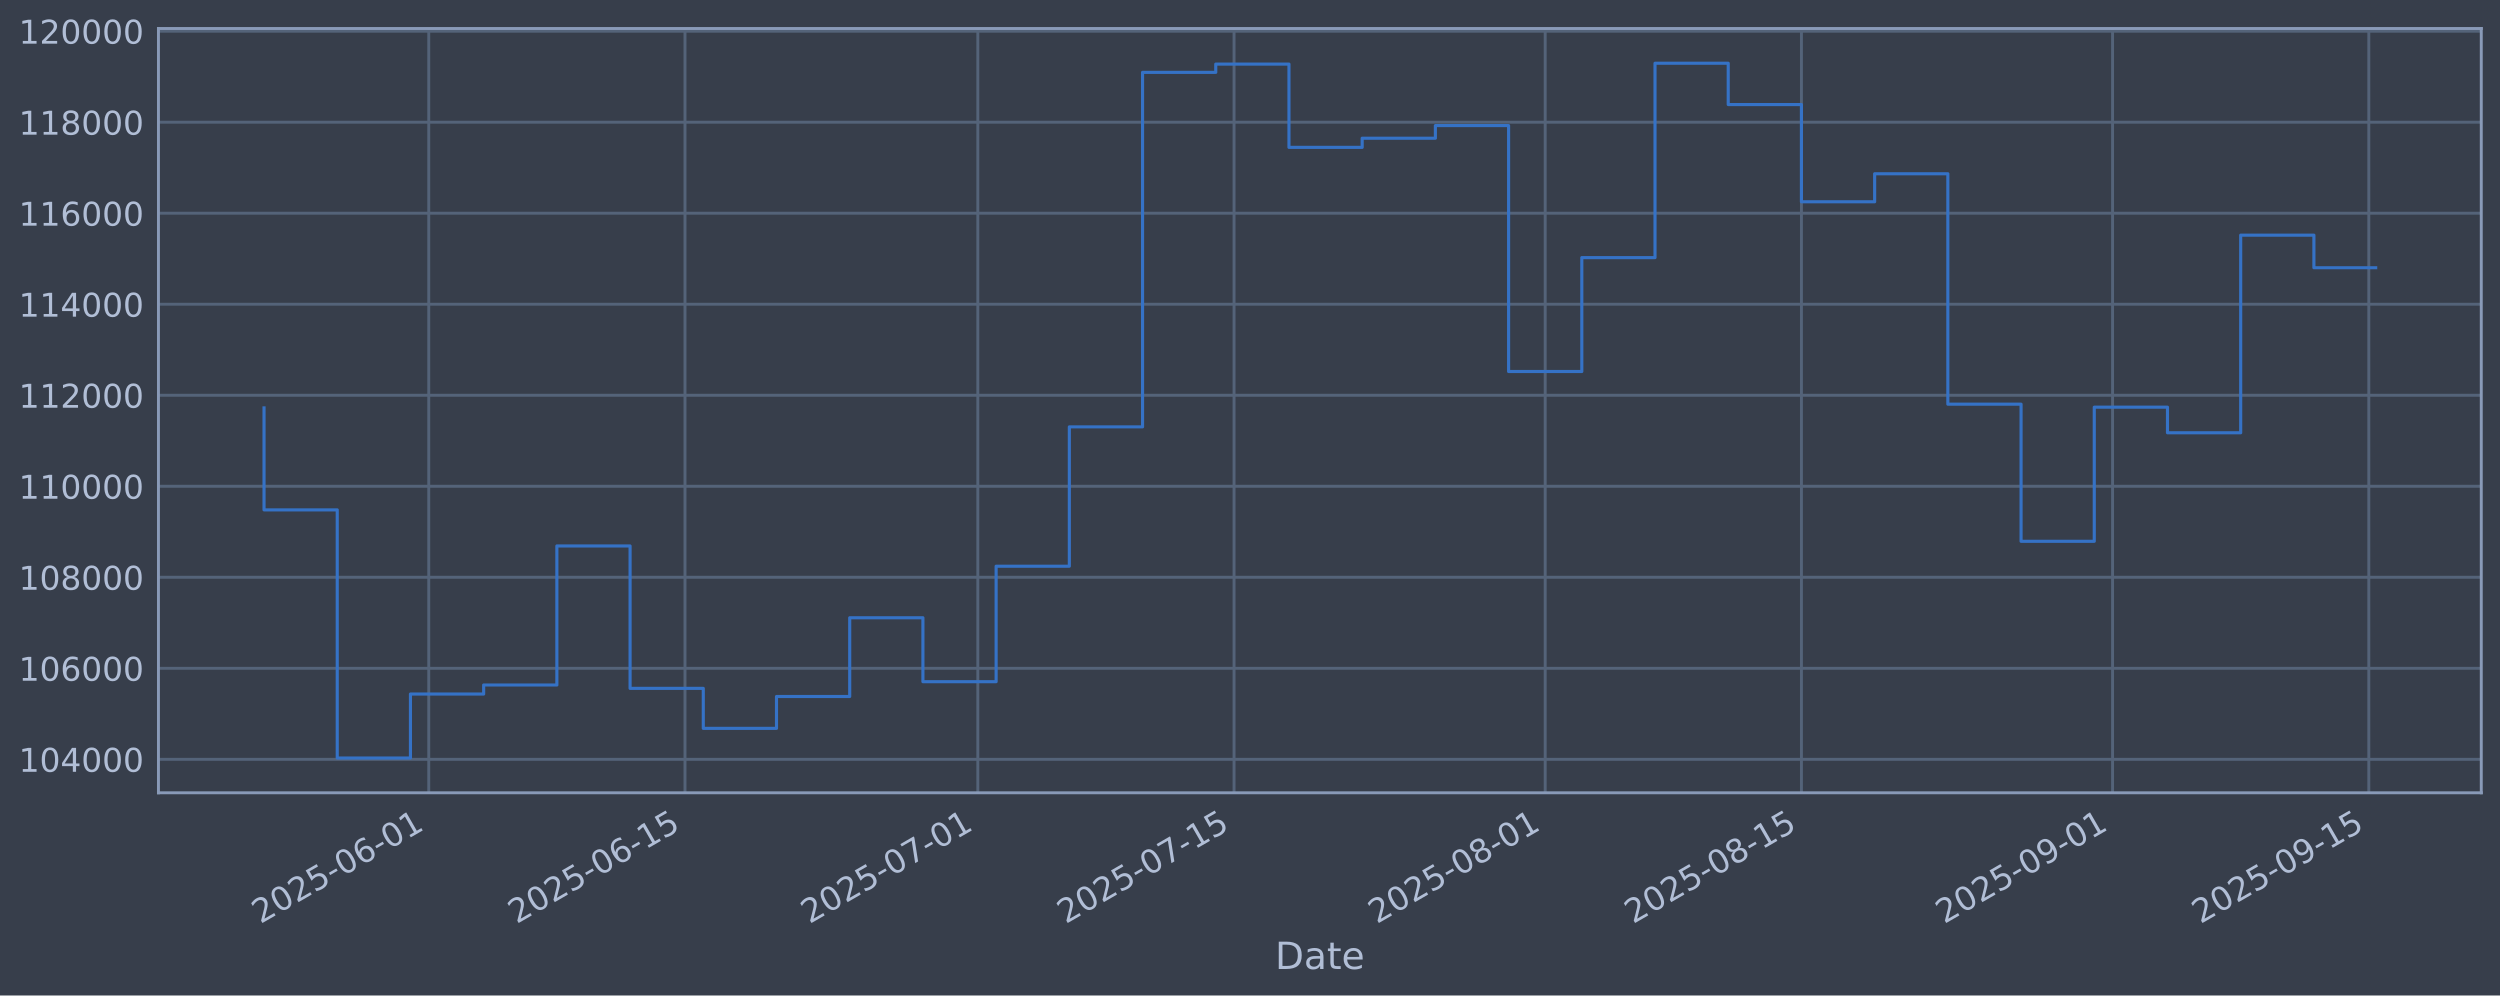
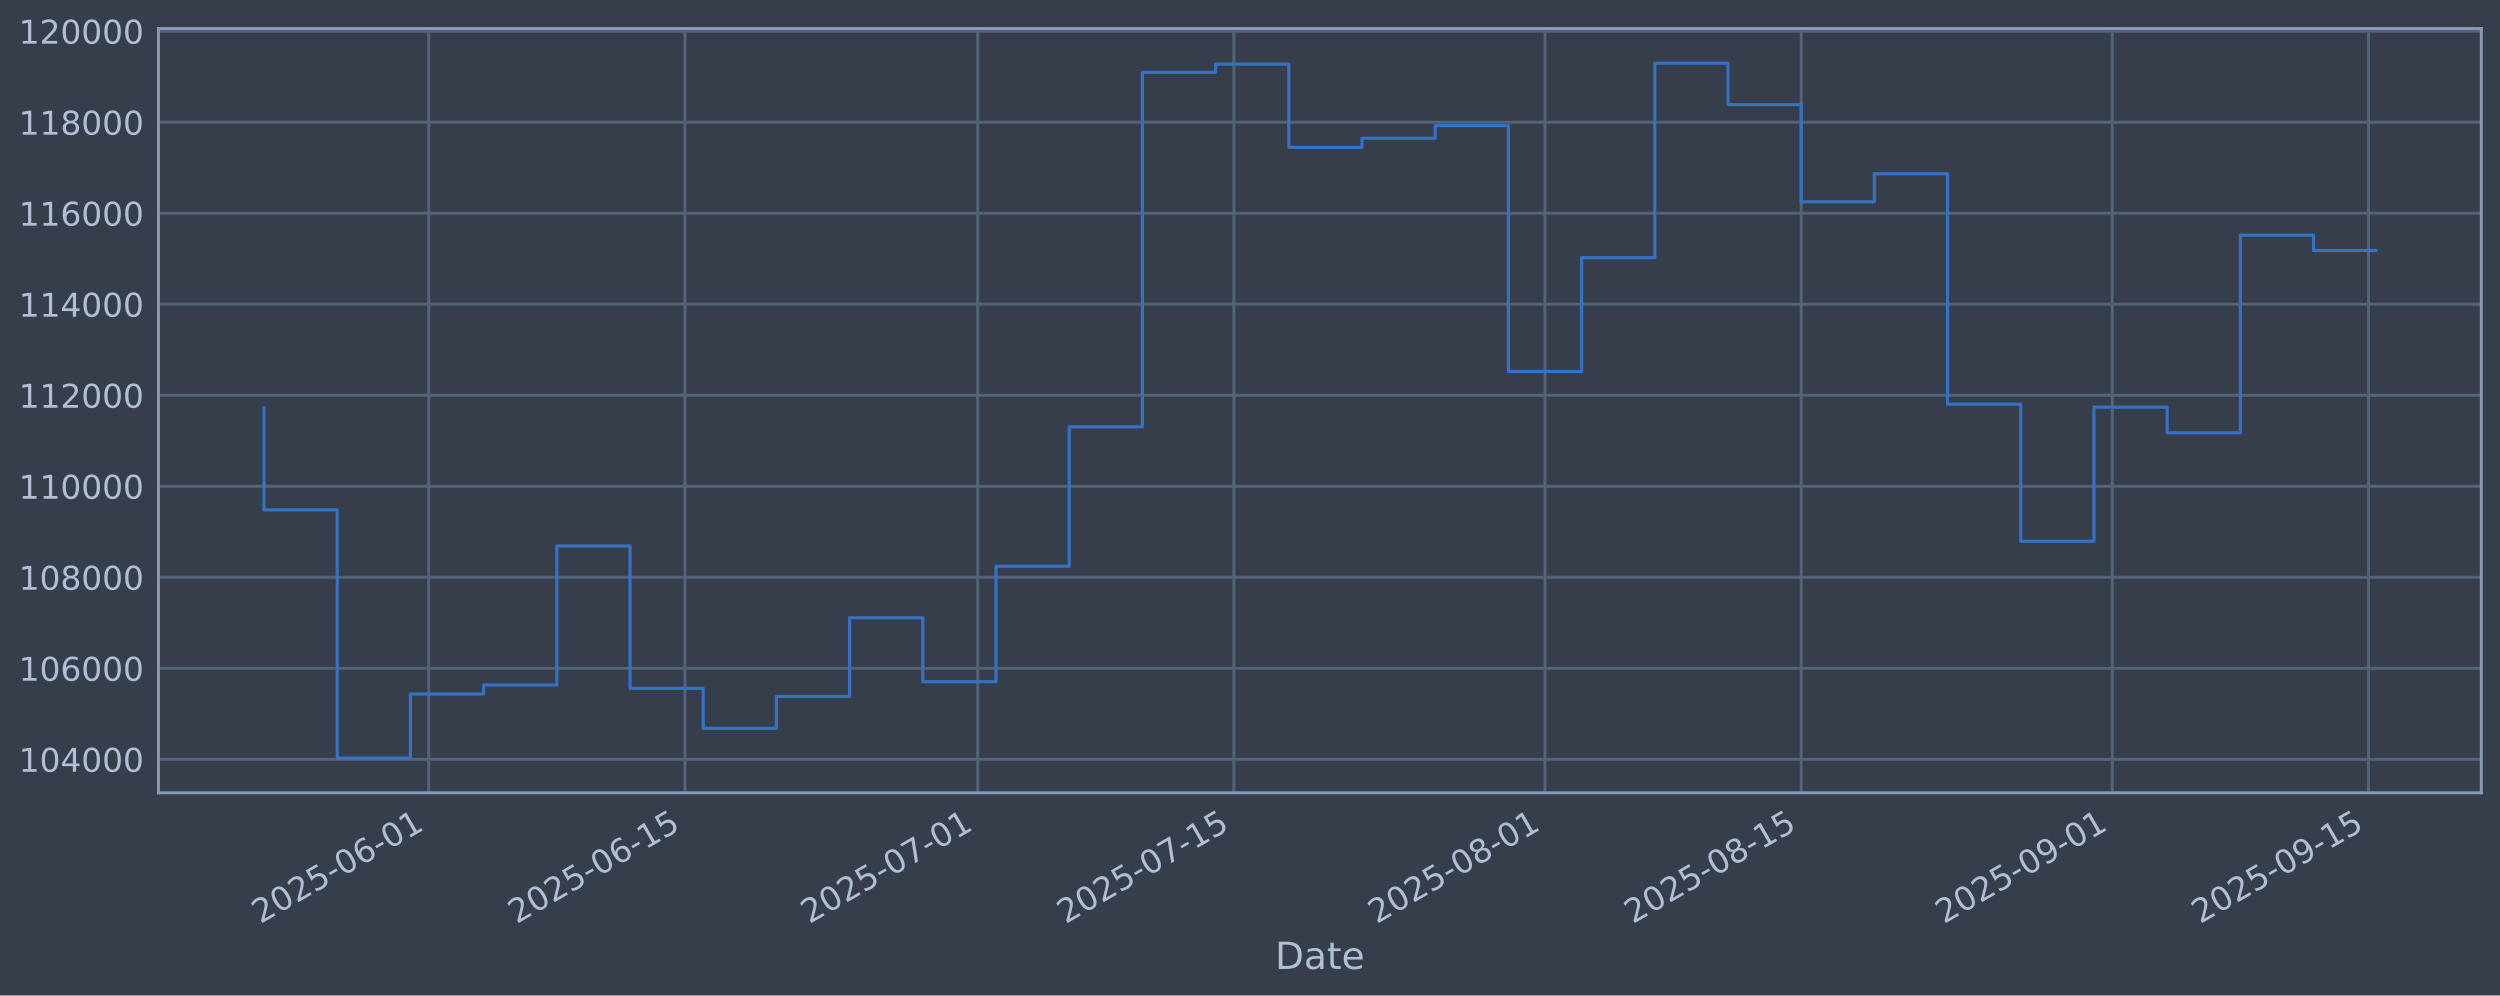
<svg xmlns="http://www.w3.org/2000/svg" xmlns:xlink="http://www.w3.org/1999/xlink" width="960.9pt" height="382.628pt" viewBox="0 0 960.9 382.628" version="1.1">
  <defs>
    <style type="text/css">*{stroke-linejoin: round; stroke-linecap: butt}</style>
  </defs>
  <g id="figure_1">
    <g id="patch_1">
      <path d="M 0 382.628  L 960.9 382.628  L 960.9 0  L 0 0  z " style="fill: #373e4b" />
    </g>
    <g id="axes_1">
      <g id="patch_2">
        <path d="M 60.901 304.718  L 953.701 304.718  L 953.701 10.958  L 60.901 10.958  z " style="fill: #373e4b" />
      </g>
      <g id="matplotlib.axis_1">
        <g id="xtick_1">
          <g id="line2d_1">
-             <path d="M 164.795 304.718  L 164.795 10.958  " clip-path="url(#p8b42d36894)" style="fill: none; stroke: #546379; stroke-width: 1.12; stroke-linecap: square" />
+             <path d="M 164.784 304.718  L 164.784 10.958  " clip-path="url(#p8060edb773)" style="fill: none; stroke: #546379; stroke-width: 1.12; stroke-linecap: square" />
          </g>
          <g id="line2d_2" />
          <g id="text_1">
-             <g style="fill: #b1bed6" transform="translate(100.0692 355.2226) rotate(-30) scale(0.126 -0.126)">
+             <g style="fill: #b1bed6" transform="translate(100.0587 355.2226) rotate(-30) scale(0.126 -0.126)">
              <defs>
                <path id="DejaVuSans-32" d="M 1228 531  L 3431 531  L 3431 0  L 469 0  L 469 531  Q 828 903 1448 1529  Q 2069 2156 2228 2338  Q 2531 2678 2651 2914  Q 2772 3150 2772 3378  Q 2772 3750 2511 3984  Q 2250 4219 1831 4219  Q 1534 4219 1204 4116  Q 875 4013 500 3803  L 500 4441  Q 881 4594 1212 4672  Q 1544 4750 1819 4750  Q 2544 4750 2975 4387  Q 3406 4025 3406 3419  Q 3406 3131 3298 2873  Q 3191 2616 2906 2266  Q 2828 2175 2409 1742  Q 1991 1309 1228 531  z " transform="scale(0.015625)" />
                <path id="DejaVuSans-30" d="M 2034 4250  Q 1547 4250 1301 3770  Q 1056 3291 1056 2328  Q 1056 1369 1301 889  Q 1547 409 2034 409  Q 2525 409 2770 889  Q 3016 1369 3016 2328  Q 3016 3291 2770 3770  Q 2525 4250 2034 4250  z M 2034 4750  Q 2819 4750 3233 4129  Q 3647 3509 3647 2328  Q 3647 1150 3233 529  Q 2819 -91 2034 -91  Q 1250 -91 836 529  Q 422 1150 422 2328  Q 422 3509 836 4129  Q 1250 4750 2034 4750  z " transform="scale(0.015625)" />
                <path id="DejaVuSans-35" d="M 691 4666  L 3169 4666  L 3169 4134  L 1269 4134  L 1269 2991  Q 1406 3038 1543 3061  Q 1681 3084 1819 3084  Q 2600 3084 3056 2656  Q 3513 2228 3513 1497  Q 3513 744 3044 326  Q 2575 -91 1722 -91  Q 1428 -91 1123 -41  Q 819 9 494 109  L 494 744  Q 775 591 1075 516  Q 1375 441 1709 441  Q 2250 441 2565 725  Q 2881 1009 2881 1497  Q 2881 1984 2565 2268  Q 2250 2553 1709 2553  Q 1456 2553 1204 2497  Q 953 2441 691 2322  L 691 4666  z " transform="scale(0.015625)" />
                <path id="DejaVuSans-2d" d="M 313 2009  L 1997 2009  L 1997 1497  L 313 1497  L 313 2009  z " transform="scale(0.015625)" />
                <path id="DejaVuSans-36" d="M 2113 2584  Q 1688 2584 1439 2293  Q 1191 2003 1191 1497  Q 1191 994 1439 701  Q 1688 409 2113 409  Q 2538 409 2786 701  Q 3034 994 3034 1497  Q 3034 2003 2786 2293  Q 2538 2584 2113 2584  z M 3366 4563  L 3366 3988  Q 3128 4100 2886 4159  Q 2644 4219 2406 4219  Q 1781 4219 1451 3797  Q 1122 3375 1075 2522  Q 1259 2794 1537 2939  Q 1816 3084 2150 3084  Q 2853 3084 3261 2657  Q 3669 2231 3669 1497  Q 3669 778 3244 343  Q 2819 -91 2113 -91  Q 1303 -91 875 529  Q 447 1150 447 2328  Q 447 3434 972 4092  Q 1497 4750 2381 4750  Q 2619 4750 2861 4703  Q 3103 4656 3366 4563  z " transform="scale(0.015625)" />
                <path id="DejaVuSans-31" d="M 794 531  L 1825 531  L 1825 4091  L 703 3866  L 703 4441  L 1819 4666  L 2450 4666  L 2450 531  L 3481 531  L 3481 0  L 794 0  L 794 531  z " transform="scale(0.015625)" />
              </defs>
              <use xlink:href="#DejaVuSans-32" />
              <use xlink:href="#DejaVuSans-30" transform="translate(63.62305 0)" />
              <use xlink:href="#DejaVuSans-32" transform="translate(127.2461 0)" />
              <use xlink:href="#DejaVuSans-35" transform="translate(190.8691 0)" />
              <use xlink:href="#DejaVuSans-2d" transform="translate(254.4922 0)" />
              <use xlink:href="#DejaVuSans-30" transform="translate(290.5762 0)" />
              <use xlink:href="#DejaVuSans-36" transform="translate(354.1992 0)" />
              <use xlink:href="#DejaVuSans-2d" transform="translate(417.8223 0)" />
              <use xlink:href="#DejaVuSans-30" transform="translate(453.9062 0)" />
              <use xlink:href="#DejaVuSans-31" transform="translate(517.5293 0)" />
            </g>
          </g>
        </g>
        <g id="xtick_2">
          <g id="line2d_3">
-             <path d="M 263.281 304.718  L 263.281 10.958  " clip-path="url(#p8b42d36894)" style="fill: none; stroke: #546379; stroke-width: 1.12; stroke-linecap: square" />
+             <path d="M 263.254 304.718  L 263.254 10.958  " clip-path="url(#p8060edb773)" style="fill: none; stroke: #546379; stroke-width: 1.12; stroke-linecap: square" />
          </g>
          <g id="line2d_4" />
          <g id="text_2">
-             <g style="fill: #b1bed6" transform="translate(198.5552 355.2226) rotate(-30) scale(0.126 -0.126)">
+             <g style="fill: #b1bed6" transform="translate(198.5282 355.2226) rotate(-30) scale(0.126 -0.126)">
              <use xlink:href="#DejaVuSans-32" />
              <use xlink:href="#DejaVuSans-30" transform="translate(63.62305 0)" />
              <use xlink:href="#DejaVuSans-32" transform="translate(127.2461 0)" />
              <use xlink:href="#DejaVuSans-35" transform="translate(190.8691 0)" />
              <use xlink:href="#DejaVuSans-2d" transform="translate(254.4922 0)" />
              <use xlink:href="#DejaVuSans-30" transform="translate(290.5762 0)" />
              <use xlink:href="#DejaVuSans-36" transform="translate(354.1992 0)" />
              <use xlink:href="#DejaVuSans-2d" transform="translate(417.8223 0)" />
              <use xlink:href="#DejaVuSans-31" transform="translate(453.9062 0)" />
              <use xlink:href="#DejaVuSans-35" transform="translate(517.5293 0)" />
            </g>
          </g>
        </g>
        <g id="xtick_3">
          <g id="line2d_5">
-             <path d="M 375.836 304.718  L 375.836 10.958  " clip-path="url(#p8b42d36894)" style="fill: none; stroke: #546379; stroke-width: 1.12; stroke-linecap: square" />
+             <path d="M 375.79 304.718  L 375.79 10.958  " clip-path="url(#p8060edb773)" style="fill: none; stroke: #546379; stroke-width: 1.12; stroke-linecap: square" />
          </g>
          <g id="line2d_6" />
          <g id="text_3">
-             <g style="fill: #b1bed6" transform="translate(311.1107 355.2226) rotate(-30) scale(0.126 -0.126)">
+             <g style="fill: #b1bed6" transform="translate(311.0648 355.2226) rotate(-30) scale(0.126 -0.126)">
              <defs>
                <path id="DejaVuSans-37" d="M 525 4666  L 3525 4666  L 3525 4397  L 1831 0  L 1172 0  L 2766 4134  L 525 4134  L 525 4666  z " transform="scale(0.015625)" />
              </defs>
              <use xlink:href="#DejaVuSans-32" />
              <use xlink:href="#DejaVuSans-30" transform="translate(63.62305 0)" />
              <use xlink:href="#DejaVuSans-32" transform="translate(127.2461 0)" />
              <use xlink:href="#DejaVuSans-35" transform="translate(190.8691 0)" />
              <use xlink:href="#DejaVuSans-2d" transform="translate(254.4922 0)" />
              <use xlink:href="#DejaVuSans-30" transform="translate(290.5762 0)" />
              <use xlink:href="#DejaVuSans-37" transform="translate(354.1992 0)" />
              <use xlink:href="#DejaVuSans-2d" transform="translate(417.8223 0)" />
              <use xlink:href="#DejaVuSans-30" transform="translate(453.9062 0)" />
              <use xlink:href="#DejaVuSans-31" transform="translate(517.5293 0)" />
            </g>
          </g>
        </g>
        <g id="xtick_4">
          <g id="line2d_7">
-             <path d="M 474.322 304.718  L 474.322 10.958  " clip-path="url(#p8b42d36894)" style="fill: none; stroke: #546379; stroke-width: 1.12; stroke-linecap: square" />
+             <path d="M 474.26 304.718  L 474.26 10.958  " clip-path="url(#p8060edb773)" style="fill: none; stroke: #546379; stroke-width: 1.12; stroke-linecap: square" />
          </g>
          <g id="line2d_8" />
          <g id="text_4">
-             <g style="fill: #b1bed6" transform="translate(409.5967 355.2226) rotate(-30) scale(0.126 -0.126)">
+             <g style="fill: #b1bed6" transform="translate(409.5344 355.2226) rotate(-30) scale(0.126 -0.126)">
              <use xlink:href="#DejaVuSans-32" />
              <use xlink:href="#DejaVuSans-30" transform="translate(63.62305 0)" />
              <use xlink:href="#DejaVuSans-32" transform="translate(127.2461 0)" />
              <use xlink:href="#DejaVuSans-35" transform="translate(190.8691 0)" />
              <use xlink:href="#DejaVuSans-2d" transform="translate(254.4922 0)" />
              <use xlink:href="#DejaVuSans-30" transform="translate(290.5762 0)" />
              <use xlink:href="#DejaVuSans-37" transform="translate(354.1992 0)" />
              <use xlink:href="#DejaVuSans-2d" transform="translate(417.8223 0)" />
              <use xlink:href="#DejaVuSans-31" transform="translate(453.9062 0)" />
              <use xlink:href="#DejaVuSans-35" transform="translate(517.5293 0)" />
            </g>
          </g>
        </g>
        <g id="xtick_5">
          <g id="line2d_9">
-             <path d="M 593.912 304.718  L 593.912 10.958  " clip-path="url(#p8b42d36894)" style="fill: none; stroke: #546379; stroke-width: 1.12; stroke-linecap: square" />
+             <path d="M 593.83 304.718  L 593.83 10.958  " clip-path="url(#p8060edb773)" style="fill: none; stroke: #546379; stroke-width: 1.12; stroke-linecap: square" />
          </g>
          <g id="line2d_10" />
          <g id="text_5">
-             <g style="fill: #b1bed6" transform="translate(529.1868 355.2226) rotate(-30) scale(0.126 -0.126)">
+             <g style="fill: #b1bed6" transform="translate(529.1045 355.2226) rotate(-30) scale(0.126 -0.126)">
              <defs>
                <path id="DejaVuSans-38" d="M 2034 2216  Q 1584 2216 1326 1975  Q 1069 1734 1069 1313  Q 1069 891 1326 650  Q 1584 409 2034 409  Q 2484 409 2743 651  Q 3003 894 3003 1313  Q 3003 1734 2745 1975  Q 2488 2216 2034 2216  z M 1403 2484  Q 997 2584 770 2862  Q 544 3141 544 3541  Q 544 4100 942 4425  Q 1341 4750 2034 4750  Q 2731 4750 3128 4425  Q 3525 4100 3525 3541  Q 3525 3141 3298 2862  Q 3072 2584 2669 2484  Q 3125 2378 3379 2068  Q 3634 1759 3634 1313  Q 3634 634 3220 271  Q 2806 -91 2034 -91  Q 1263 -91 848 271  Q 434 634 434 1313  Q 434 1759 690 2068  Q 947 2378 1403 2484  z M 1172 3481  Q 1172 3119 1398 2916  Q 1625 2713 2034 2713  Q 2441 2713 2670 2916  Q 2900 3119 2900 3481  Q 2900 3844 2670 4047  Q 2441 4250 2034 4250  Q 1625 4250 1398 4047  Q 1172 3844 1172 3481  z " transform="scale(0.015625)" />
              </defs>
              <use xlink:href="#DejaVuSans-32" />
              <use xlink:href="#DejaVuSans-30" transform="translate(63.62305 0)" />
              <use xlink:href="#DejaVuSans-32" transform="translate(127.2461 0)" />
              <use xlink:href="#DejaVuSans-35" transform="translate(190.8691 0)" />
              <use xlink:href="#DejaVuSans-2d" transform="translate(254.4922 0)" />
              <use xlink:href="#DejaVuSans-30" transform="translate(290.5762 0)" />
              <use xlink:href="#DejaVuSans-38" transform="translate(354.1992 0)" />
              <use xlink:href="#DejaVuSans-2d" transform="translate(417.8223 0)" />
              <use xlink:href="#DejaVuSans-30" transform="translate(453.9062 0)" />
              <use xlink:href="#DejaVuSans-31" transform="translate(517.5293 0)" />
            </g>
          </g>
        </g>
        <g id="xtick_6">
          <g id="line2d_11">
-             <path d="M 692.398 304.718  L 692.398 10.958  " clip-path="url(#p8b42d36894)" style="fill: none; stroke: #546379; stroke-width: 1.12; stroke-linecap: square" />
+             <path d="M 692.3 304.718  L 692.3 10.958  " clip-path="url(#p8060edb773)" style="fill: none; stroke: #546379; stroke-width: 1.12; stroke-linecap: square" />
          </g>
          <g id="line2d_12" />
          <g id="text_6">
-             <g style="fill: #b1bed6" transform="translate(627.6728 355.2226) rotate(-30) scale(0.126 -0.126)">
+             <g style="fill: #b1bed6" transform="translate(627.5741 355.2226) rotate(-30) scale(0.126 -0.126)">
              <use xlink:href="#DejaVuSans-32" />
              <use xlink:href="#DejaVuSans-30" transform="translate(63.62305 0)" />
              <use xlink:href="#DejaVuSans-32" transform="translate(127.2461 0)" />
              <use xlink:href="#DejaVuSans-35" transform="translate(190.8691 0)" />
              <use xlink:href="#DejaVuSans-2d" transform="translate(254.4922 0)" />
              <use xlink:href="#DejaVuSans-30" transform="translate(290.5762 0)" />
              <use xlink:href="#DejaVuSans-38" transform="translate(354.1992 0)" />
              <use xlink:href="#DejaVuSans-2d" transform="translate(417.8223 0)" />
              <use xlink:href="#DejaVuSans-31" transform="translate(453.9062 0)" />
              <use xlink:href="#DejaVuSans-35" transform="translate(517.5293 0)" />
            </g>
          </g>
        </g>
        <g id="xtick_7">
          <g id="line2d_13">
-             <path d="M 811.988 304.718  L 811.988 10.958  " clip-path="url(#p8b42d36894)" style="fill: none; stroke: #546379; stroke-width: 1.12; stroke-linecap: square" />
+             <path d="M 811.87 304.718  L 811.87 10.958  " clip-path="url(#p8060edb773)" style="fill: none; stroke: #546379; stroke-width: 1.12; stroke-linecap: square" />
          </g>
          <g id="line2d_14" />
          <g id="text_7">
-             <g style="fill: #b1bed6" transform="translate(747.263 355.2226) rotate(-30) scale(0.126 -0.126)">
+             <g style="fill: #b1bed6" transform="translate(747.1442 355.2226) rotate(-30) scale(0.126 -0.126)">
              <defs>
                <path id="DejaVuSans-39" d="M 703 97  L 703 672  Q 941 559 1184 500  Q 1428 441 1663 441  Q 2288 441 2617 861  Q 2947 1281 2994 2138  Q 2813 1869 2534 1725  Q 2256 1581 1919 1581  Q 1219 1581 811 2004  Q 403 2428 403 3163  Q 403 3881 828 4315  Q 1253 4750 1959 4750  Q 2769 4750 3195 4129  Q 3622 3509 3622 2328  Q 3622 1225 3098 567  Q 2575 -91 1691 -91  Q 1453 -91 1209 -44  Q 966 3 703 97  z M 1959 2075  Q 2384 2075 2632 2365  Q 2881 2656 2881 3163  Q 2881 3666 2632 3958  Q 2384 4250 1959 4250  Q 1534 4250 1286 3958  Q 1038 3666 1038 3163  Q 1038 2656 1286 2365  Q 1534 2075 1959 2075  z " transform="scale(0.015625)" />
              </defs>
              <use xlink:href="#DejaVuSans-32" />
              <use xlink:href="#DejaVuSans-30" transform="translate(63.62305 0)" />
              <use xlink:href="#DejaVuSans-32" transform="translate(127.2461 0)" />
              <use xlink:href="#DejaVuSans-35" transform="translate(190.8691 0)" />
              <use xlink:href="#DejaVuSans-2d" transform="translate(254.4922 0)" />
              <use xlink:href="#DejaVuSans-30" transform="translate(290.5762 0)" />
              <use xlink:href="#DejaVuSans-39" transform="translate(354.1992 0)" />
              <use xlink:href="#DejaVuSans-2d" transform="translate(417.8223 0)" />
              <use xlink:href="#DejaVuSans-30" transform="translate(453.9062 0)" />
              <use xlink:href="#DejaVuSans-31" transform="translate(517.5293 0)" />
            </g>
          </g>
        </g>
        <g id="xtick_8">
          <g id="line2d_15">
-             <path d="M 910.474 304.718  L 910.474 10.958  " clip-path="url(#p8b42d36894)" style="fill: none; stroke: #546379; stroke-width: 1.12; stroke-linecap: square" />
+             <path d="M 910.339 304.718  L 910.339 10.958  " clip-path="url(#p8060edb773)" style="fill: none; stroke: #546379; stroke-width: 1.12; stroke-linecap: square" />
          </g>
          <g id="line2d_16" />
          <g id="text_8">
-             <g style="fill: #b1bed6" transform="translate(845.749 355.2226) rotate(-30) scale(0.126 -0.126)">
+             <g style="fill: #b1bed6" transform="translate(845.6138 355.2226) rotate(-30) scale(0.126 -0.126)">
              <use xlink:href="#DejaVuSans-32" />
              <use xlink:href="#DejaVuSans-30" transform="translate(63.62305 0)" />
              <use xlink:href="#DejaVuSans-32" transform="translate(127.2461 0)" />
              <use xlink:href="#DejaVuSans-35" transform="translate(190.8691 0)" />
              <use xlink:href="#DejaVuSans-2d" transform="translate(254.4922 0)" />
              <use xlink:href="#DejaVuSans-30" transform="translate(290.5762 0)" />
              <use xlink:href="#DejaVuSans-39" transform="translate(354.1992 0)" />
              <use xlink:href="#DejaVuSans-2d" transform="translate(417.8223 0)" />
              <use xlink:href="#DejaVuSans-31" transform="translate(453.9062 0)" />
              <use xlink:href="#DejaVuSans-35" transform="translate(517.5293 0)" />
            </g>
          </g>
        </g>
        <g id="text_9">
          <g style="fill: #b1bed6" transform="translate(490.0914 372.4337) scale(0.144 -0.144)">
            <defs>
              <path id="DejaVuSans-44" d="M 1259 4147  L 1259 519  L 2022 519  Q 2988 519 3436 956  Q 3884 1394 3884 2338  Q 3884 3275 3436 3711  Q 2988 4147 2022 4147  L 1259 4147  z M 628 4666  L 1925 4666  Q 3281 4666 3915 4102  Q 4550 3538 4550 2338  Q 4550 1131 3912 565  Q 3275 0 1925 0  L 628 0  L 628 4666  z " transform="scale(0.015625)" />
              <path id="DejaVuSans-61" d="M 2194 1759  Q 1497 1759 1228 1600  Q 959 1441 959 1056  Q 959 750 1161 570  Q 1363 391 1709 391  Q 2188 391 2477 730  Q 2766 1069 2766 1631  L 2766 1759  L 2194 1759  z M 3341 1997  L 3341 0  L 2766 0  L 2766 531  Q 2569 213 2275 61  Q 1981 -91 1556 -91  Q 1019 -91 701 211  Q 384 513 384 1019  Q 384 1609 779 1909  Q 1175 2209 1959 2209  L 2766 2209  L 2766 2266  Q 2766 2663 2505 2880  Q 2244 3097 1772 3097  Q 1472 3097 1187 3025  Q 903 2953 641 2809  L 641 3341  Q 956 3463 1253 3523  Q 1550 3584 1831 3584  Q 2591 3584 2966 3190  Q 3341 2797 3341 1997  z " transform="scale(0.015625)" />
              <path id="DejaVuSans-74" d="M 1172 4494  L 1172 3500  L 2356 3500  L 2356 3053  L 1172 3053  L 1172 1153  Q 1172 725 1289 603  Q 1406 481 1766 481  L 2356 481  L 2356 0  L 1766 0  Q 1100 0 847 248  Q 594 497 594 1153  L 594 3053  L 172 3053  L 172 3500  L 594 3500  L 594 4494  L 1172 4494  z " transform="scale(0.015625)" />
              <path id="DejaVuSans-65" d="M 3597 1894  L 3597 1613  L 953 1613  Q 991 1019 1311 708  Q 1631 397 2203 397  Q 2534 397 2845 478  Q 3156 559 3463 722  L 3463 178  Q 3153 47 2828 -22  Q 2503 -91 2169 -91  Q 1331 -91 842 396  Q 353 884 353 1716  Q 353 2575 817 3079  Q 1281 3584 2069 3584  Q 2775 3584 3186 3129  Q 3597 2675 3597 1894  z M 3022 2063  Q 3016 2534 2758 2815  Q 2500 3097 2075 3097  Q 1594 3097 1305 2825  Q 1016 2553 972 2059  L 3022 2063  z " transform="scale(0.015625)" />
            </defs>
            <use xlink:href="#DejaVuSans-44" />
            <use xlink:href="#DejaVuSans-61" transform="translate(77.00195 0)" />
            <use xlink:href="#DejaVuSans-74" transform="translate(138.2812 0)" />
            <use xlink:href="#DejaVuSans-65" transform="translate(177.4902 0)" />
          </g>
        </g>
      </g>
      <g id="matplotlib.axis_2">
        <g id="ytick_1">
          <g id="line2d_17">
-             <path d="M 60.901 291.85  L 953.701 291.85  " clip-path="url(#p8b42d36894)" style="fill: none; stroke: #546379; stroke-width: 1.12; stroke-linecap: square" />
+             <path d="M 60.901 291.85  L 953.701 291.85  " clip-path="url(#p8060edb773)" style="fill: none; stroke: #546379; stroke-width: 1.12; stroke-linecap: square" />
          </g>
          <g id="line2d_18" />
          <g id="text_10">
            <g style="fill: #b1bed6" transform="translate(7.2 296.6367) scale(0.126 -0.126)">
              <defs>
                <path id="DejaVuSans-34" d="M 2419 4116  L 825 1625  L 2419 1625  L 2419 4116  z M 2253 4666  L 3047 4666  L 3047 1625  L 3713 1625  L 3713 1100  L 3047 1100  L 3047 0  L 2419 0  L 2419 1100  L 313 1100  L 313 1709  L 2253 4666  z " transform="scale(0.015625)" />
              </defs>
              <use xlink:href="#DejaVuSans-31" />
              <use xlink:href="#DejaVuSans-30" transform="translate(63.62305 0)" />
              <use xlink:href="#DejaVuSans-34" transform="translate(127.2461 0)" />
              <use xlink:href="#DejaVuSans-30" transform="translate(190.8691 0)" />
              <use xlink:href="#DejaVuSans-30" transform="translate(254.4922 0)" />
              <use xlink:href="#DejaVuSans-30" transform="translate(318.1152 0)" />
            </g>
          </g>
        </g>
        <g id="ytick_2">
          <g id="line2d_19">
-             <path d="M 60.901 256.867  L 953.701 256.867  " clip-path="url(#p8b42d36894)" style="fill: none; stroke: #546379; stroke-width: 1.12; stroke-linecap: square" />
+             <path d="M 60.901 256.867  L 953.701 256.867  " clip-path="url(#p8060edb773)" style="fill: none; stroke: #546379; stroke-width: 1.12; stroke-linecap: square" />
          </g>
          <g id="line2d_20" />
          <g id="text_11">
            <g style="fill: #b1bed6" transform="translate(7.2 261.6538) scale(0.126 -0.126)">
              <use xlink:href="#DejaVuSans-31" />
              <use xlink:href="#DejaVuSans-30" transform="translate(63.62305 0)" />
              <use xlink:href="#DejaVuSans-36" transform="translate(127.2461 0)" />
              <use xlink:href="#DejaVuSans-30" transform="translate(190.8691 0)" />
              <use xlink:href="#DejaVuSans-30" transform="translate(254.4922 0)" />
              <use xlink:href="#DejaVuSans-30" transform="translate(318.1152 0)" />
            </g>
          </g>
        </g>
        <g id="ytick_3">
          <g id="line2d_21">
-             <path d="M 60.901 221.884  L 953.701 221.884  " clip-path="url(#p8b42d36894)" style="fill: none; stroke: #546379; stroke-width: 1.12; stroke-linecap: square" />
+             <path d="M 60.901 221.884  L 953.701 221.884  " clip-path="url(#p8060edb773)" style="fill: none; stroke: #546379; stroke-width: 1.12; stroke-linecap: square" />
          </g>
          <g id="line2d_22" />
          <g id="text_12">
            <g style="fill: #b1bed6" transform="translate(7.2 226.671) scale(0.126 -0.126)">
              <use xlink:href="#DejaVuSans-31" />
              <use xlink:href="#DejaVuSans-30" transform="translate(63.62305 0)" />
              <use xlink:href="#DejaVuSans-38" transform="translate(127.2461 0)" />
              <use xlink:href="#DejaVuSans-30" transform="translate(190.8691 0)" />
              <use xlink:href="#DejaVuSans-30" transform="translate(254.4922 0)" />
              <use xlink:href="#DejaVuSans-30" transform="translate(318.1152 0)" />
            </g>
          </g>
        </g>
        <g id="ytick_4">
          <g id="line2d_23">
-             <path d="M 60.901 186.901  L 953.701 186.901  " clip-path="url(#p8b42d36894)" style="fill: none; stroke: #546379; stroke-width: 1.12; stroke-linecap: square" />
+             <path d="M 60.901 186.901  L 953.701 186.901  " clip-path="url(#p8060edb773)" style="fill: none; stroke: #546379; stroke-width: 1.12; stroke-linecap: square" />
          </g>
          <g id="line2d_24" />
          <g id="text_13">
            <g style="fill: #b1bed6" transform="translate(7.2 191.6882) scale(0.126 -0.126)">
              <use xlink:href="#DejaVuSans-31" />
              <use xlink:href="#DejaVuSans-31" transform="translate(63.62305 0)" />
              <use xlink:href="#DejaVuSans-30" transform="translate(127.2461 0)" />
              <use xlink:href="#DejaVuSans-30" transform="translate(190.8691 0)" />
              <use xlink:href="#DejaVuSans-30" transform="translate(254.4922 0)" />
              <use xlink:href="#DejaVuSans-30" transform="translate(318.1152 0)" />
            </g>
          </g>
        </g>
        <g id="ytick_5">
          <g id="line2d_25">
-             <path d="M 60.901 151.918  L 953.701 151.918  " clip-path="url(#p8b42d36894)" style="fill: none; stroke: #546379; stroke-width: 1.12; stroke-linecap: square" />
+             <path d="M 60.901 151.918  L 953.701 151.918  " clip-path="url(#p8060edb773)" style="fill: none; stroke: #546379; stroke-width: 1.12; stroke-linecap: square" />
          </g>
          <g id="line2d_26" />
          <g id="text_14">
            <g style="fill: #b1bed6" transform="translate(7.2 156.7053) scale(0.126 -0.126)">
              <use xlink:href="#DejaVuSans-31" />
              <use xlink:href="#DejaVuSans-31" transform="translate(63.62305 0)" />
              <use xlink:href="#DejaVuSans-32" transform="translate(127.2461 0)" />
              <use xlink:href="#DejaVuSans-30" transform="translate(190.8691 0)" />
              <use xlink:href="#DejaVuSans-30" transform="translate(254.4922 0)" />
              <use xlink:href="#DejaVuSans-30" transform="translate(318.1152 0)" />
            </g>
          </g>
        </g>
        <g id="ytick_6">
          <g id="line2d_27">
-             <path d="M 60.901 116.936  L 953.701 116.936  " clip-path="url(#p8b42d36894)" style="fill: none; stroke: #546379; stroke-width: 1.12; stroke-linecap: square" />
+             <path d="M 60.901 116.936  L 953.701 116.936  " clip-path="url(#p8060edb773)" style="fill: none; stroke: #546379; stroke-width: 1.12; stroke-linecap: square" />
          </g>
          <g id="line2d_28" />
          <g id="text_15">
            <g style="fill: #b1bed6" transform="translate(7.2 121.7225) scale(0.126 -0.126)">
              <use xlink:href="#DejaVuSans-31" />
              <use xlink:href="#DejaVuSans-31" transform="translate(63.62305 0)" />
              <use xlink:href="#DejaVuSans-34" transform="translate(127.2461 0)" />
              <use xlink:href="#DejaVuSans-30" transform="translate(190.8691 0)" />
              <use xlink:href="#DejaVuSans-30" transform="translate(254.4922 0)" />
              <use xlink:href="#DejaVuSans-30" transform="translate(318.1152 0)" />
            </g>
          </g>
        </g>
        <g id="ytick_7">
          <g id="line2d_29">
-             <path d="M 60.901 81.953  L 953.701 81.953  " clip-path="url(#p8b42d36894)" style="fill: none; stroke: #546379; stroke-width: 1.12; stroke-linecap: square" />
+             <path d="M 60.901 81.953  L 953.701 81.953  " clip-path="url(#p8060edb773)" style="fill: none; stroke: #546379; stroke-width: 1.12; stroke-linecap: square" />
          </g>
          <g id="line2d_30" />
          <g id="text_16">
            <g style="fill: #b1bed6" transform="translate(7.2 86.73969) scale(0.126 -0.126)">
              <use xlink:href="#DejaVuSans-31" />
              <use xlink:href="#DejaVuSans-31" transform="translate(63.62305 0)" />
              <use xlink:href="#DejaVuSans-36" transform="translate(127.2461 0)" />
              <use xlink:href="#DejaVuSans-30" transform="translate(190.8691 0)" />
              <use xlink:href="#DejaVuSans-30" transform="translate(254.4922 0)" />
              <use xlink:href="#DejaVuSans-30" transform="translate(318.1152 0)" />
            </g>
          </g>
        </g>
        <g id="ytick_8">
          <g id="line2d_31">
-             <path d="M 60.901 46.97  L 953.701 46.97  " clip-path="url(#p8b42d36894)" style="fill: none; stroke: #546379; stroke-width: 1.12; stroke-linecap: square" />
+             <path d="M 60.901 46.97  L 953.701 46.97  " clip-path="url(#p8060edb773)" style="fill: none; stroke: #546379; stroke-width: 1.12; stroke-linecap: square" />
          </g>
          <g id="line2d_32" />
          <g id="text_17">
            <g style="fill: #b1bed6" transform="translate(7.2 51.75686) scale(0.126 -0.126)">
              <use xlink:href="#DejaVuSans-31" />
              <use xlink:href="#DejaVuSans-31" transform="translate(63.62305 0)" />
              <use xlink:href="#DejaVuSans-38" transform="translate(127.2461 0)" />
              <use xlink:href="#DejaVuSans-30" transform="translate(190.8691 0)" />
              <use xlink:href="#DejaVuSans-30" transform="translate(254.4922 0)" />
              <use xlink:href="#DejaVuSans-30" transform="translate(318.1152 0)" />
            </g>
          </g>
        </g>
        <g id="ytick_9">
          <g id="line2d_33">
-             <path d="M 60.901 11.987  L 953.701 11.987  " clip-path="url(#p8b42d36894)" style="fill: none; stroke: #546379; stroke-width: 1.12; stroke-linecap: square" />
+             <path d="M 60.901 11.987  L 953.701 11.987  " clip-path="url(#p8060edb773)" style="fill: none; stroke: #546379; stroke-width: 1.12; stroke-linecap: square" />
          </g>
          <g id="line2d_34" />
          <g id="text_18">
            <g style="fill: #b1bed6" transform="translate(7.2 16.77403) scale(0.126 -0.126)">
              <use xlink:href="#DejaVuSans-31" />
              <use xlink:href="#DejaVuSans-32" transform="translate(63.62305 0)" />
              <use xlink:href="#DejaVuSans-30" transform="translate(127.2461 0)" />
              <use xlink:href="#DejaVuSans-30" transform="translate(190.8691 0)" />
              <use xlink:href="#DejaVuSans-30" transform="translate(254.4922 0)" />
              <use xlink:href="#DejaVuSans-30" transform="translate(318.1152 0)" />
            </g>
          </g>
        </g>
      </g>
      <g id="line2d_35">
-         <path d="M 101.482 156.778  L 101.482 195.974  L 129.621 195.974  L 129.621 291.366  L 157.76 291.366  L 157.76 266.759  L 185.899 266.759  L 185.899 263.286  L 214.038 263.286  L 214.038 209.841  L 242.177 209.841  L 242.177 264.586  L 270.315 264.586  L 270.315 279.95  L 298.454 279.95  L 298.454 267.706  L 326.593 267.706  L 326.593 237.446  L 354.732 237.446  L 354.732 262.012  L 382.871 262.012  L 382.871 217.631  L 411.01 217.631  L 411.01 164.07  L 439.149 164.07  L 439.149 27.81  L 467.287 27.81  L 467.287 24.636  L 495.426 24.636  L 495.426 56.646  L 523.565 56.646  L 523.565 53.121  L 551.704 53.121  L 551.704 48.272  L 579.843 48.272  L 579.843 142.793  L 607.982 142.793  L 607.982 99.016  L 636.121 99.016  L 636.121 24.311  L 664.259 24.311  L 664.259 40.185  L 692.398 40.185  L 692.398 77.56  L 720.537 77.56  L 720.537 66.788  L 748.676 66.788  L 748.676 155.356  L 776.815 155.356  L 776.815 208.052  L 804.954 208.052  L 804.954 156.509  L 833.093 156.509  L 833.093 166.341  L 861.231 166.341  L 861.231 90.389  L 889.37 90.389  L 889.37 102.905  L 913.119 102.905  " clip-path="url(#p8b42d36894)" style="fill: none; stroke: #3572c6; stroke-width: 1.2; stroke-linecap: square" />
+         <path d="M 101.482 156.778  L 101.482 195.974  L 129.616 195.974  L 129.616 291.366  L 157.751 291.366  L 157.751 266.759  L 185.885 266.759  L 185.885 263.286  L 214.019 263.286  L 214.019 209.841  L 242.153 209.841  L 242.153 264.586  L 270.287 264.586  L 270.287 279.95  L 298.421 279.95  L 298.421 267.706  L 326.556 267.706  L 326.556 237.446  L 354.69 237.446  L 354.69 262.012  L 382.824 262.012  L 382.824 217.631  L 410.958 217.631  L 410.958 164.07  L 439.092 164.07  L 439.092 27.81  L 467.226 27.81  L 467.226 24.636  L 495.361 24.636  L 495.361 56.646  L 523.495 56.646  L 523.495 53.121  L 551.629 53.121  L 551.629 48.272  L 579.763 48.272  L 579.763 142.793  L 607.897 142.793  L 607.897 99.016  L 636.031 99.016  L 636.031 24.311  L 664.165 24.311  L 664.165 40.185  L 692.3 40.185  L 692.3 77.56  L 720.434 77.56  L 720.434 66.788  L 748.568 66.788  L 748.568 155.356  L 776.702 155.356  L 776.702 208.052  L 804.836 208.052  L 804.836 156.509  L 832.97 156.509  L 832.97 166.341  L 861.105 166.341  L 861.105 90.389  L 889.239 90.389  L 889.239 96.286  L 913.119 96.286  " clip-path="url(#p8060edb773)" style="fill: none; stroke: #3572c6; stroke-width: 1.2; stroke-linecap: square" />
      </g>
      <g id="patch_3">
        <path d="M 60.901 304.718  L 60.901 10.958  " style="fill: none; stroke: #899ab8; stroke-width: 1.12; stroke-linejoin: miter; stroke-linecap: square" />
      </g>
      <g id="patch_4">
        <path d="M 953.701 304.718  L 953.701 10.958  " style="fill: none; stroke: #899ab8; stroke-width: 1.12; stroke-linejoin: miter; stroke-linecap: square" />
      </g>
      <g id="patch_5">
        <path d="M 60.901 304.718  L 953.701 304.718  " style="fill: none; stroke: #899ab8; stroke-width: 1.12; stroke-linejoin: miter; stroke-linecap: square" />
      </g>
      <g id="patch_6">
        <path d="M 60.901 10.958  L 953.701 10.958  " style="fill: none; stroke: #899ab8; stroke-width: 1.12; stroke-linejoin: miter; stroke-linecap: square" />
      </g>
    </g>
  </g>
  <defs>
-     <clipPath id="p8b42d36894">
+     <clipPath id="p8060edb773">
      <rect x="60.901" y="10.958" width="892.8" height="293.76" />
    </clipPath>
  </defs>
</svg>
